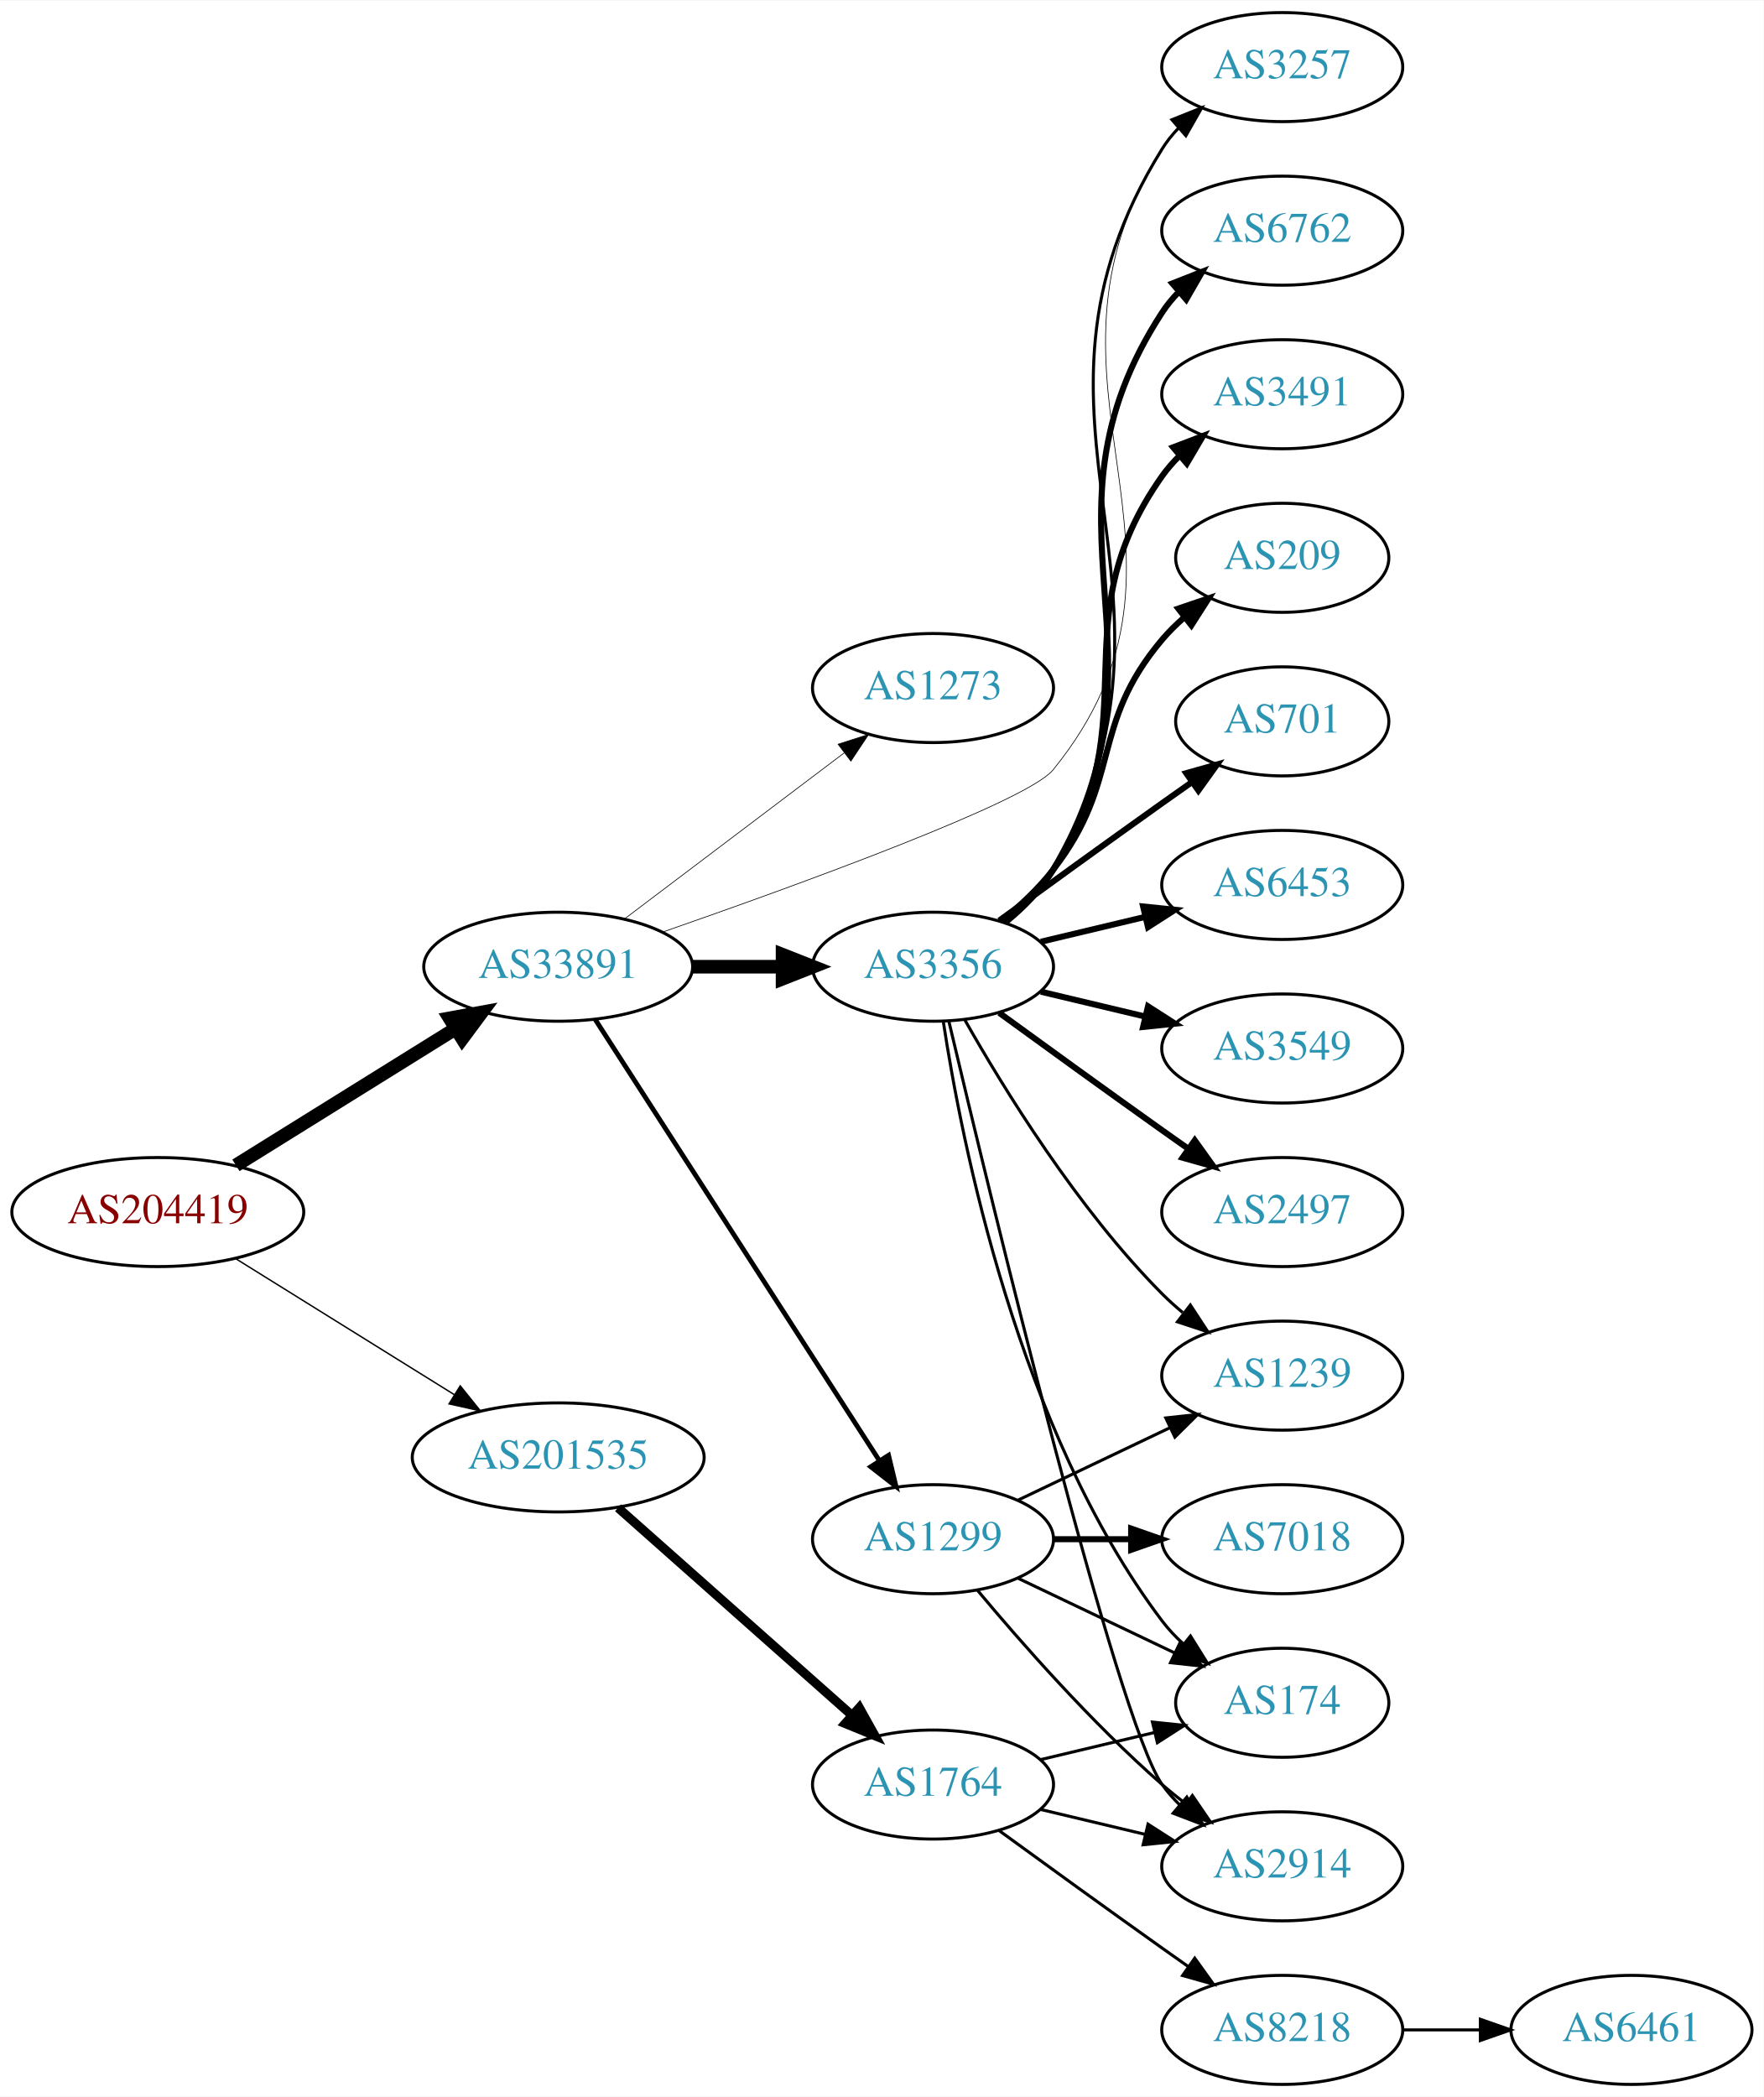
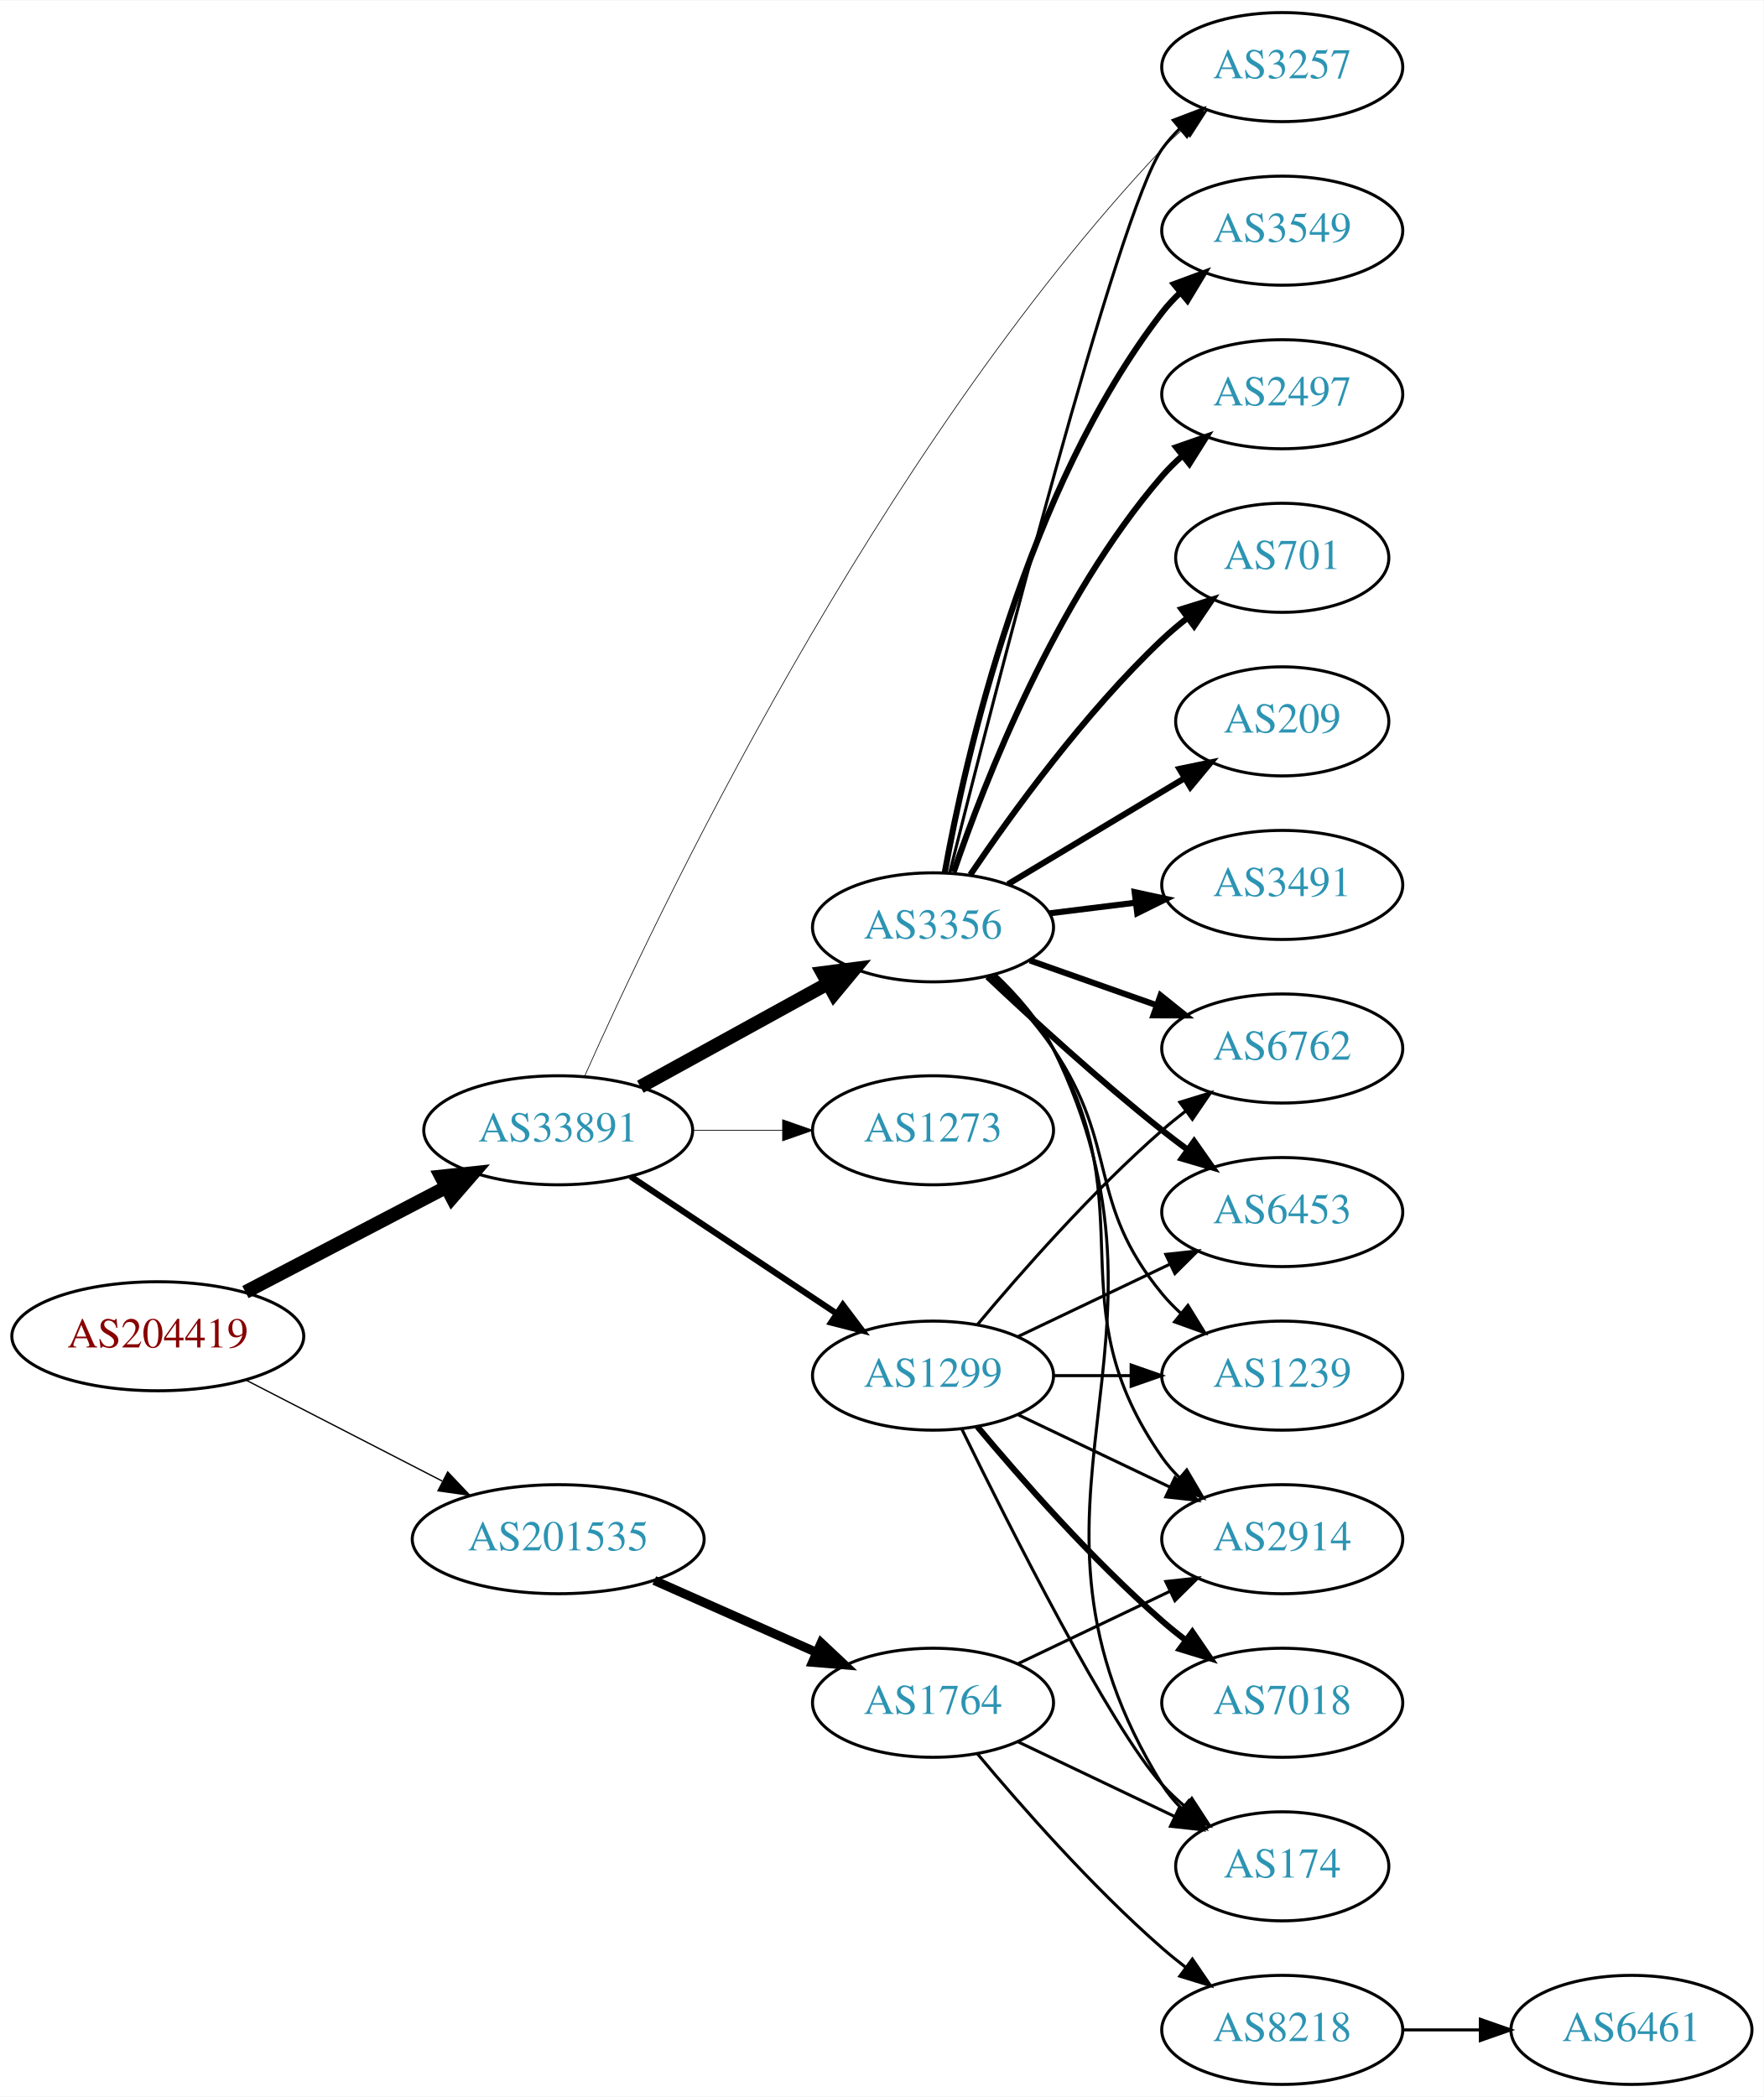
<svg xmlns="http://www.w3.org/2000/svg" xmlns:xlink="http://www.w3.org/1999/xlink" width="582pt" height="692pt" viewBox="0.00 0.00 582.26 692.00">
  <g id="graph0" class="graph" transform="scale(1 1) rotate(0) translate(4 688)">
    <polygon fill="white" stroke="none" points="-4,4 -4,-688 578.262,-688 578.262,4 -4,4" />
    <g id="node1" class="node">
      <g id="a_node1">
        <a xlink:href="/asn/204419" xlink:title="AS204419 ~ Smart-Connect [AT]">
-           <ellipse fill="#ffffff" stroke="black" cx="48.096" cy="-288" rx="48.192" ry="18" />
-           <text text-anchor="middle" x="48.096" y="-284.3" font-family="Times,serif" font-size="14.00" fill="#880000">AS204419</text>
+           <ellipse fill="#ffffff" stroke="black" cx="48.096" cy="-247" rx="48.192" ry="18" />
+           <text text-anchor="middle" x="48.096" y="-243.3" font-family="Times,serif" font-size="14.00" fill="#880000">AS204419</text>
        </a>
      </g>
    </g>
    <g id="node2" class="node">
      <g id="a_node2">
        <a xlink:href="/asn/33891" xlink:title="AS33891 ~ CORE-BACKBONE GMBH GLOBAL NETWORK [DE]">
-           <ellipse fill="#ffffff" stroke="black" cx="180.287" cy="-369" rx="44.393" ry="18" />
-           <text text-anchor="middle" x="180.287" y="-365.3" font-family="Times,serif" font-size="14.00" fill="#2c94b3">AS33891</text>
+           <ellipse fill="#ffffff" stroke="black" cx="180.287" cy="-315" rx="44.393" ry="18" />
+           <text text-anchor="middle" x="180.287" y="-311.3" font-family="Times,serif" font-size="14.00" fill="#2c94b3">AS33891</text>
        </a>
      </g>
    </g>
    <g id="edge1" class="edge">
-       <path fill="none" stroke="black" stroke-width="4.5" d="M73.89,-303.426C94.472,-316.231 123.915,-334.549 146.452,-348.572" />
-       <polygon fill="black" stroke="black" stroke-width="4.5" points="144.455,-351.966 155.026,-353.905 148.615,-345.28 144.455,-351.966" />
+       <path fill="none" stroke="black" stroke-width="4.5" d="M77.025,-261.588C96.42,-271.718 122.435,-285.306 143.372,-296.241" />
+       <polygon fill="black" stroke="black" stroke-width="4.5" points="141.609,-299.762 152.295,-300.902 145.255,-292.782 141.609,-299.762" />
    </g>
    <g id="node3" class="node">
      <g id="a_node3">
        <a xlink:href="/asn/201535" xlink:title="AS201535 ~ andom-tec [AT]">
-           <ellipse fill="#ffffff" stroke="black" cx="180.287" cy="-207" rx="48.192" ry="18" />
-           <text text-anchor="middle" x="180.287" y="-203.3" font-family="Times,serif" font-size="14.00" fill="#2c94b3">AS201535</text>
+           <ellipse fill="#ffffff" stroke="black" cx="180.287" cy="-180" rx="48.192" ry="18" />
+           <text text-anchor="middle" x="180.287" y="-176.3" font-family="Times,serif" font-size="14.00" fill="#2c94b3">AS201535</text>
        </a>
      </g>
    </g>
    <g id="edge2" class="edge">
-       <path fill="none" stroke="black" stroke-width="0.466" d="M73.89,-272.574C94.341,-259.85 123.542,-241.682 146.024,-227.695" />
-       <polygon fill="black" stroke="black" stroke-width="0.466" points="147.943,-230.623 154.585,-222.369 144.245,-224.68 147.943,-230.623" />
+       <path fill="none" stroke="black" stroke-width="0.435" d="M77.345,-232.462C96.282,-222.716 121.423,-209.778 141.999,-199.19" />
+       <polygon fill="black" stroke="black" stroke-width="0.435" points="143.803,-202.198 151.093,-194.51 140.599,-195.973 143.803,-202.198" />
    </g>
    <g id="node4" class="node">
      <g id="a_node4">
        <a xlink:href="/asn/1299" xlink:title="AS1299 ~ Telia Carrier [EU]">
-           <ellipse fill="#ffffff" stroke="black" cx="304.029" cy="-180" rx="39.794" ry="18" />
-           <text text-anchor="middle" x="304.029" y="-176.3" font-family="Times,serif" font-size="14.00" fill="#2c94b3">AS1299</text>
+           <ellipse fill="#ffffff" stroke="black" cx="304.029" cy="-234" rx="39.794" ry="18" />
+           <text text-anchor="middle" x="304.029" y="-230.3" font-family="Times,serif" font-size="14.00" fill="#2c94b3">AS1299</text>
        </a>
      </g>
    </g>
    <g id="edge3" class="edge">
-       <path fill="none" stroke="black" stroke-width="1.575" d="M192.522,-351.558C213.993,-318.225 260.958,-245.314 286.195,-206.134" />
-       <polygon fill="black" stroke="black" stroke-width="1.575" points="289.349,-207.702 291.822,-197.4 283.464,-203.911 289.349,-207.702" />
+       <path fill="none" stroke="black" stroke-width="2.025" d="M204.186,-299.765C223.437,-286.956 251.125,-268.534 272.301,-254.445" />
+       <polygon fill="black" stroke="black" stroke-width="2.025" points="274.258,-257.347 280.645,-248.893 270.38,-251.519 274.258,-257.347" />
    </g>
    <g id="node5" class="node">
      <g id="a_node5">
        <a xlink:href="/asn/3356" xlink:title="AS3356 ~ Level 3 Parent, LLC [US]">
-           <ellipse fill="#ffffff" stroke="black" cx="304.029" cy="-369" rx="39.794" ry="18" />
-           <text text-anchor="middle" x="304.029" y="-365.3" font-family="Times,serif" font-size="14.00" fill="#2c94b3">AS3356</text>
+           <ellipse fill="#ffffff" stroke="black" cx="304.029" cy="-382" rx="39.794" ry="18" />
+           <text text-anchor="middle" x="304.029" y="-378.3" font-family="Times,serif" font-size="14.00" fill="#2c94b3">AS3356</text>
        </a>
      </g>
    </g>
    <g id="edge4" class="edge">
-       <path fill="none" stroke="black" stroke-width="4.5" d="M224.552,-369C234.189,-369 244.471,-369 254.311,-369" />
-       <polygon fill="black" stroke="black" stroke-width="4.5" points="254.36,-372.938 264.36,-369 254.36,-365.063 254.36,-372.938" />
+       <path fill="none" stroke="black" stroke-width="4.5" d="M207.404,-329.373C225.498,-339.331 249.754,-352.68 269.309,-363.442" />
+       <polygon fill="black" stroke="black" stroke-width="4.5" points="267.543,-366.965 278.203,-368.337 271.34,-360.066 267.543,-366.965" />
    </g>
    <g id="node6" class="node">
      <g id="a_node6">
        <a xlink:href="/asn/3257" xlink:title="AS3257 ~ GTT [DE]">
          <ellipse fill="#ffffff" stroke="black" cx="419.322" cy="-666" rx="39.794" ry="18" />
          <text text-anchor="middle" x="419.322" y="-662.3" font-family="Times,serif" font-size="14.00" fill="#2c94b3">AS3257</text>
        </a>
      </g>
    </g>
    <g id="edge5" class="edge">
-       <path fill="none" stroke="black" stroke-width="0.225" d="M214.576,-380.372C259.554,-396.028 335.134,-423.479 343.676,-434 401.982,-505.816 329.959,-560.991 379.676,-639 381.243,-641.459 383.122,-643.756 385.197,-645.89" />
-       <polygon fill="black" stroke="black" stroke-width="0.225" points="382.981,-648.601 392.83,-652.506 387.566,-643.311 382.981,-648.601" />
+       <path fill="none" stroke="black" stroke-width="0.225" d="M189.006,-332.855C212.059,-384.732 284.736,-538.146 379.676,-639 381.727,-641.179 383.981,-643.286 386.337,-645.298" />
+       <polygon fill="black" stroke="black" stroke-width="0.225" points="384.56,-648.35 394.599,-651.734 388.861,-642.828 384.56,-648.35" />
    </g>
    <g id="node7" class="node">
      <g id="a_node7">
        <a xlink:href="/asn/1273" xlink:title="AS1273 ~ Vodafone Group PLC [EU]">
-           <ellipse fill="#ffffff" stroke="black" cx="304.029" cy="-461" rx="39.794" ry="18" />
-           <text text-anchor="middle" x="304.029" y="-457.3" font-family="Times,serif" font-size="14.00" fill="#2c94b3">AS1273</text>
+           <ellipse fill="#ffffff" stroke="black" cx="304.029" cy="-315" rx="39.794" ry="18" />
+           <text text-anchor="middle" x="304.029" y="-311.3" font-family="Times,serif" font-size="14.00" fill="#2c94b3">AS1273</text>
        </a>
      </g>
    </g>
    <g id="edge6" class="edge">
-       <path fill="none" stroke="black" stroke-width="0.225" d="M202.215,-384.815C222.229,-399.94 252.557,-422.859 274.722,-439.608" />
-       <polygon fill="black" stroke="black" stroke-width="0.225" points="272.69,-442.46 282.779,-445.697 276.911,-436.875 272.69,-442.46" />
+       <path fill="none" stroke="black" stroke-width="0.225" d="M224.552,-315C234.189,-315 244.471,-315 254.311,-315" />
+       <polygon fill="black" stroke="black" stroke-width="0.225" points="254.36,-318.5 264.36,-315 254.36,-311.5 254.36,-318.5" />
    </g>
    <g id="node19" class="node">
      <g id="a_node19">
        <a xlink:href="/asn/1764" xlink:title="AS1764 ~ NEXTLAYER-AS [AT]">
-           <ellipse fill="#ffffff" stroke="black" cx="304.029" cy="-99" rx="39.794" ry="18" />
-           <text text-anchor="middle" x="304.029" y="-95.3" font-family="Times,serif" font-size="14.00" fill="#2c94b3">AS1764</text>
-         </a>
-       </g>
-     </g>
-     <g id="edge22" class="edge">
-       <path fill="none" stroke="black" stroke-width="3" d="M200.043,-190.362C220.686,-172.048 254.006,-142.49 277.132,-121.974" />
-       <polygon fill="black" stroke="black" stroke-width="3" points="279.692,-124.382 284.85,-115.128 275.046,-119.146 279.692,-124.382" />
-     </g>
-     <g id="node13" class="node">
-       <g id="a_node13">
+           <ellipse fill="#ffffff" stroke="black" cx="304.029" cy="-126" rx="39.794" ry="18" />
+           <text text-anchor="middle" x="304.029" y="-122.3" font-family="Times,serif" font-size="14.00" fill="#2c94b3">AS1764</text>
+         </a>
+       </g>
+     </g>
+     <g id="edge24" class="edge">
+       <path fill="none" stroke="black" stroke-width="3" d="M212.008,-166.374C228.293,-159.15 248.429,-150.219 265.619,-142.594" />
+       <polygon fill="black" stroke="black" stroke-width="3" points="267.1,-145.766 274.822,-138.512 264.262,-139.367 267.1,-145.766" />
+     </g>
+     <g id="node8" class="node">
+       <g id="a_node8">
        <a xlink:href="/asn/1239" xlink:title="AS1239 ~ Sprint [US]">
          <ellipse fill="#ffffff" stroke="black" cx="419.322" cy="-234" rx="39.794" ry="18" />
          <text text-anchor="middle" x="419.322" y="-230.3" font-family="Times,serif" font-size="14.00" fill="#2c94b3">AS1239</text>
        </a>
      </g>
    </g>
-     <g id="edge18" class="edge">
-       <path fill="none" stroke="black" d="M332.166,-192.934C347.16,-200.081 365.981,-209.052 382.204,-216.785" />
-       <polygon fill="black" stroke="black" points="380.874,-220.028 391.407,-221.171 383.886,-213.709 380.874,-220.028" />
-     </g>
-     <g id="node16" class="node">
-       <g id="a_node16">
-         <a xlink:href="/asn/174" xlink:title="AS174 ~ Cogent Communications [US]">
-           <ellipse fill="#ffffff" stroke="black" cx="419.322" cy="-126" rx="35.194" ry="18" />
-           <text text-anchor="middle" x="419.322" y="-122.3" font-family="Times,serif" font-size="14.00" fill="#2c94b3">AS174</text>
-         </a>
-       </g>
-     </g>
-     <g id="edge20" class="edge">
-       <path fill="none" stroke="black" d="M332.166,-167.066C347.598,-159.71 367.083,-150.423 383.618,-142.541" />
-       <polygon fill="black" stroke="black" points="385.439,-145.551 392.96,-138.089 382.427,-139.232 385.439,-145.551" />
-     </g>
-     <g id="node17" class="node">
-       <g id="a_node17">
-         <a xlink:href="/asn/2914" xlink:title="AS2914 ~ NTT America, Inc. [US]">
-           <ellipse fill="#ffffff" stroke="black" cx="419.322" cy="-72" rx="39.794" ry="18" />
-           <text text-anchor="middle" x="419.322" y="-68.3" font-family="Times,serif" font-size="14.00" fill="#2c94b3">AS2914</text>
-         </a>
-       </g>
-     </g>
-     <g id="edge21" class="edge">
-       <path fill="none" stroke="black" d="M318.659,-163.183C332.942,-146.071 356.488,-119.255 379.676,-99 382.142,-96.846 384.78,-94.706 387.478,-92.628" />
-       <polygon fill="black" stroke="black" points="389.651,-95.375 395.632,-86.63 385.503,-89.736 389.651,-95.375" />
-     </g>
-     <g id="node18" class="node">
-       <g id="a_node18">
-         <a xlink:href="/asn/7018" xlink:title="AS7018 ~ AT&amp;T Services, Inc. [US]">
-           <ellipse fill="#ffffff" stroke="black" cx="419.322" cy="-180" rx="39.794" ry="18" />
-           <text text-anchor="middle" x="419.322" y="-176.3" font-family="Times,serif" font-size="14.00" fill="#2c94b3">AS7018</text>
-         </a>
-       </g>
-     </g>
-     <g id="edge19" class="edge">
-       <path fill="none" stroke="black" stroke-width="2" d="M343.702,-180C351.905,-180 360.669,-180 369.201,-180" />
-       <polygon fill="black" stroke="black" stroke-width="2" points="369.44,-183.5 379.44,-180 369.44,-176.5 369.44,-183.5" />
-     </g>
-     <g id="edge17" class="edge">
-       <path fill="none" stroke="black" d="M328.24,-383.635C334.157,-388.461 339.903,-394.327 343.676,-401 396.336,-494.123 323.253,-548.108 379.676,-639 381.214,-641.477 383.072,-643.788 385.132,-645.93" />
-       <polygon fill="black" stroke="black" points="382.901,-648.629 392.738,-652.564 387.502,-643.354 382.901,-648.629" />
-     </g>
-     <g id="node8" class="node">
-       <g id="a_node8">
-         <a xlink:href="/asn/2497" xlink:title="AS2497 ~ Internet Initiative Japan Inc. [JP]">
-           <ellipse fill="#ffffff" stroke="black" cx="419.322" cy="-288" rx="39.794" ry="18" />
-           <text text-anchor="middle" x="419.322" y="-284.3" font-family="Times,serif" font-size="14.00" fill="#2c94b3">AS2497</text>
-         </a>
-       </g>
-     </g>
    <g id="edge7" class="edge">
-       <path fill="none" stroke="black" stroke-width="2" d="M325.878,-353.778C340.812,-342.909 361.425,-327.975 379.676,-315 382.496,-312.995 385.439,-310.915 388.387,-308.841" />
-       <polygon fill="black" stroke="black" stroke-width="2" points="390.434,-311.681 396.612,-303.074 386.415,-305.95 390.434,-311.681" />
+       <path fill="none" stroke="black" d="M343.702,-234C351.905,-234 360.669,-234 369.201,-234" />
+       <polygon fill="black" stroke="black" points="369.44,-237.5 379.44,-234 369.44,-230.5 369.44,-237.5" />
    </g>
    <g id="node9" class="node">
      <g id="a_node9">
        <a xlink:href="/asn/6762" xlink:title="AS6762 ~ TELECOM ITALIA SPARKLE S.p.A. [IT]">
-           <ellipse fill="#ffffff" stroke="black" cx="419.322" cy="-612" rx="39.794" ry="18" />
-           <text text-anchor="middle" x="419.322" y="-608.3" font-family="Times,serif" font-size="14.00" fill="#2c94b3">AS6762</text>
+           <ellipse fill="#ffffff" stroke="black" cx="419.322" cy="-342" rx="39.794" ry="18" />
+           <text text-anchor="middle" x="419.322" y="-338.3" font-family="Times,serif" font-size="14.00" fill="#2c94b3">AS6762</text>
        </a>
      </g>
    </g>
    <g id="edge8" class="edge">
-       <path fill="none" stroke="black" stroke-width="2" d="M328.056,-383.742C333.969,-388.57 339.76,-394.41 343.676,-401 386.247,-472.633 334.212,-515.167 379.676,-585 381.267,-587.444 383.163,-589.73 385.249,-591.856" />
-       <polygon fill="black" stroke="black" stroke-width="2" points="383.047,-594.578 392.905,-598.458 387.618,-589.276 383.047,-594.578" />
+       <path fill="none" stroke="black" d="M318.659,-250.817C332.942,-267.929 356.488,-294.745 379.676,-315 382.142,-317.154 384.78,-319.294 387.478,-321.372" />
+       <polygon fill="black" stroke="black" points="385.503,-324.264 395.632,-327.37 389.651,-318.625 385.503,-324.264" />
    </g>
    <g id="node10" class="node">
      <g id="a_node10">
-         <a xlink:href="/asn/3491" xlink:title="AS3491 ~ PCCW Global, Inc. [US]">
-           <ellipse fill="#ffffff" stroke="black" cx="419.322" cy="-558" rx="39.794" ry="18" />
-           <text text-anchor="middle" x="419.322" y="-554.3" font-family="Times,serif" font-size="14.00" fill="#2c94b3">AS3491</text>
+         <a xlink:href="/asn/7018" xlink:title="AS7018 ~ AT&amp;T Services, Inc. [US]">
+           <ellipse fill="#ffffff" stroke="black" cx="419.322" cy="-126" rx="39.794" ry="18" />
+           <text text-anchor="middle" x="419.322" y="-122.3" font-family="Times,serif" font-size="14.00" fill="#2c94b3">AS7018</text>
        </a>
      </g>
    </g>
    <g id="edge9" class="edge">
-       <path fill="none" stroke="black" stroke-width="2" d="M327.329,-383.615C333.373,-388.511 339.414,-394.419 343.676,-401 376.264,-451.322 345.058,-482.052 379.676,-531 381.36,-533.381 383.323,-535.621 385.456,-537.715" />
-       <polygon fill="black" stroke="black" stroke-width="2" points="383.302,-540.477 393.199,-544.258 387.82,-535.131 383.302,-540.477" />
+       <path fill="none" stroke="black" stroke-width="2" d="M318.659,-217.183C332.942,-200.071 356.488,-173.255 379.676,-153 382.142,-150.846 384.78,-148.706 387.478,-146.628" />
+       <polygon fill="black" stroke="black" stroke-width="2" points="389.651,-149.375 395.632,-140.63 385.503,-143.736 389.651,-149.375" />
    </g>
    <g id="node11" class="node">
      <g id="a_node11">
-         <a xlink:href="/asn/209" xlink:title="AS209 ~ CenturyLink Communications, LLC [US]">
-           <ellipse fill="#ffffff" stroke="black" cx="419.322" cy="-504" rx="35.194" ry="18" />
-           <text text-anchor="middle" x="419.322" y="-500.3" font-family="Times,serif" font-size="14.00" fill="#2c94b3">AS209</text>
+         <a xlink:href="/asn/174" xlink:title="AS174 ~ Cogent Communications [US]">
+           <ellipse fill="#ffffff" stroke="black" cx="419.322" cy="-72" rx="35.194" ry="18" />
+           <text text-anchor="middle" x="419.322" y="-68.3" font-family="Times,serif" font-size="14.00" fill="#2c94b3">AS174</text>
        </a>
      </g>
    </g>
    <g id="edge10" class="edge">
-       <path fill="none" stroke="black" stroke-width="2" d="M326.635,-384.108C332.659,-389.018 338.864,-394.81 343.676,-401 366.615,-430.508 355.55,-448.454 379.676,-477 381.842,-479.563 384.306,-481.998 386.916,-484.279" />
-       <polygon fill="black" stroke="black" stroke-width="2" points="385.005,-487.228 395.035,-490.64 389.322,-481.718 385.005,-487.228" />
+       <path fill="none" stroke="black" d="M313.467,-216.489C329.085,-184.491 362.472,-118.107 379.676,-99 381.991,-96.428 384.596,-93.969 387.332,-91.657" />
+       <polygon fill="black" stroke="black" points="389.47,-94.428 395.255,-85.552 385.198,-88.883 389.47,-94.428" />
    </g>
    <g id="node12" class="node">
      <g id="a_node12">
-         <a xlink:href="/asn/701" xlink:title="AS701 ~ UUNET [US]">
-           <ellipse fill="#ffffff" stroke="black" cx="419.322" cy="-450" rx="35.194" ry="18" />
-           <text text-anchor="middle" x="419.322" y="-446.3" font-family="Times,serif" font-size="14.00" fill="#2c94b3">AS701</text>
+         <a xlink:href="/asn/2914" xlink:title="AS2914 ~ NTT America, Inc. [US]">
+           <ellipse fill="#ffffff" stroke="black" cx="419.322" cy="-180" rx="39.794" ry="18" />
+           <text text-anchor="middle" x="419.322" y="-176.3" font-family="Times,serif" font-size="14.00" fill="#2c94b3">AS2914</text>
        </a>
      </g>
    </g>
    <g id="edge11" class="edge">
-       <path fill="none" stroke="black" stroke-width="2" d="M325.878,-384.222C340.812,-395.091 361.425,-410.025 379.676,-423 382.886,-425.282 386.255,-427.661 389.61,-430.018" />
-       <polygon fill="black" stroke="black" stroke-width="2" points="387.622,-432.899 397.82,-435.77 391.638,-427.166 387.622,-432.899" />
+       <path fill="none" stroke="black" d="M332.166,-221.066C347.16,-213.919 365.981,-204.948 382.204,-197.215" />
+       <polygon fill="black" stroke="black" points="383.886,-200.291 391.407,-192.829 380.874,-193.972 383.886,-200.291" />
+     </g>
+     <g id="node13" class="node">
+       <g id="a_node13">
+         <a xlink:href="/asn/6453" xlink:title="AS6453 ~ TATA COMMUNICATIONS (AMERICA) INC [US]">
+           <ellipse fill="#ffffff" stroke="black" cx="419.322" cy="-288" rx="39.794" ry="18" />
+           <text text-anchor="middle" x="419.322" y="-284.3" font-family="Times,serif" font-size="14.00" fill="#2c94b3">AS6453</text>
+         </a>
+       </g>
    </g>
    <g id="edge12" class="edge">
-       <path fill="none" stroke="black" d="M314.489,-351.51C327.271,-328.904 351.703,-289.114 379.676,-261 381.787,-258.879 384.083,-256.812 386.468,-254.829" />
-       <polygon fill="black" stroke="black" points="388.984,-257.31 394.784,-248.444 384.72,-251.758 388.984,-257.31" />
+       <path fill="none" stroke="black" d="M332.166,-246.934C347.16,-254.081 365.981,-263.052 382.204,-270.785" />
+       <polygon fill="black" stroke="black" points="380.874,-274.028 391.407,-275.171 383.886,-267.709 380.874,-274.028" />
+     </g>
+     <g id="edge22" class="edge">
+       <path fill="none" stroke="black" d="M309.517,-400.002C323.356,-455.101 365.298,-618.937 379.676,-639 381.374,-641.37 383.349,-643.603 385.489,-645.692" />
+       <polygon fill="black" stroke="black" points="383.343,-648.46 393.246,-652.225 387.852,-643.106 383.343,-648.46" />
+     </g>
+     <g id="edge16" class="edge">
+       <path fill="none" stroke="black" d="M322.999,-366.021C330.057,-359.117 337.846,-350.647 343.676,-342 365.699,-309.335 354.611,-291.394 379.676,-261 381.531,-258.75 383.618,-256.604 385.837,-254.576" />
+       <polygon fill="black" stroke="black" points="388.186,-257.177 393.742,-248.156 383.773,-251.744 388.186,-257.177" />
+     </g>
+     <g id="edge13" class="edge">
+       <path fill="none" stroke="black" stroke-width="2" d="M335.987,-371.07C348.851,-366.528 363.957,-361.195 377.693,-356.345" />
+       <polygon fill="black" stroke="black" stroke-width="2" points="379.138,-359.547 387.402,-352.917 376.807,-352.946 379.138,-359.547" />
+     </g>
+     <g id="edge23" class="edge">
+       <path fill="none" stroke="black" d="M324.627,-366.352C331.75,-359.618 339.154,-351.182 343.676,-342 391.914,-244.056 322.235,-191.847 379.676,-99 381.441,-96.146 383.633,-93.514 386.068,-91.106" />
+       <polygon fill="black" stroke="black" points="388.486,-93.646 393.925,-84.554 384.003,-88.27 388.486,-93.646" />
+     </g>
+     <g id="edge21" class="edge">
+       <path fill="none" stroke="black" d="M324.098,-366.073C331.148,-359.3 338.64,-350.911 343.676,-342 374.228,-287.939 344.062,-257.869 379.676,-207 381.348,-204.611 383.303,-202.365 385.43,-200.267" />
+       <polygon fill="black" stroke="black" points="387.795,-202.851 393.163,-193.716 383.27,-197.51 387.795,-202.851" />
+     </g>
+     <g id="edge19" class="edge">
+       <path fill="none" stroke="black" stroke-width="2" d="M322.004,-365.68C336.807,-351.716 359.076,-331.342 379.676,-315 382.387,-312.849 385.257,-310.672 388.159,-308.537" />
+       <polygon fill="black" stroke="black" stroke-width="2" points="390.233,-311.356 396.318,-302.683 386.153,-305.669 390.233,-311.356" />
    </g>
    <g id="node14" class="node">
      <g id="a_node14">
-         <a xlink:href="/asn/6453" xlink:title="AS6453 ~ TATA COMMUNICATIONS (AMERICA) INC [US]">
-           <ellipse fill="#ffffff" stroke="black" cx="419.322" cy="-396" rx="39.794" ry="18" />
-           <text text-anchor="middle" x="419.322" y="-392.3" font-family="Times,serif" font-size="14.00" fill="#2c94b3">AS6453</text>
-         </a>
-       </g>
-     </g>
-     <g id="edge13" class="edge">
-       <path fill="none" stroke="black" stroke-width="2" d="M339.637,-377.248C350.508,-379.838 362.662,-382.735 374.105,-385.462" />
-       <polygon fill="black" stroke="black" stroke-width="2" points="373.388,-388.889 383.927,-387.803 375.011,-382.08 373.388,-388.889" />
+         <a xlink:href="/asn/2497" xlink:title="AS2497 ~ Internet Initiative Japan Inc. [JP]">
+           <ellipse fill="#ffffff" stroke="black" cx="419.322" cy="-558" rx="39.794" ry="18" />
+           <text text-anchor="middle" x="419.322" y="-554.3" font-family="Times,serif" font-size="14.00" fill="#2c94b3">AS2497</text>
+         </a>
+       </g>
+     </g>
+     <g id="edge14" class="edge">
+       <path fill="none" stroke="black" stroke-width="2" d="M310.828,-400.196C321.027,-430.077 344.487,-490.284 379.676,-531 381.633,-533.264 383.819,-535.432 386.129,-537.486" />
+       <polygon fill="black" stroke="black" stroke-width="2" points="384.304,-540.507 394.307,-543.998 388.665,-535.031 384.304,-540.507" />
    </g>
    <g id="node15" class="node">
      <g id="a_node15">
+         <a xlink:href="/asn/701" xlink:title="AS701 ~ UUNET [US]">
+           <ellipse fill="#ffffff" stroke="black" cx="419.322" cy="-504" rx="35.194" ry="18" />
+           <text text-anchor="middle" x="419.322" y="-500.3" font-family="Times,serif" font-size="14.00" fill="#2c94b3">AS701</text>
+         </a>
+       </g>
+     </g>
+     <g id="edge15" class="edge">
+       <path fill="none" stroke="black" stroke-width="2" d="M316.349,-399.378C329.923,-419.444 354.068,-452.792 379.676,-477 382.252,-479.435 385.063,-481.819 387.955,-484.1" />
+       <polygon fill="black" stroke="black" stroke-width="2" points="386.077,-487.065 396.194,-490.209 390.246,-481.442 386.077,-487.065" />
+     </g>
+     <g id="node16" class="node">
+       <g id="a_node16">
+         <a xlink:href="/asn/209" xlink:title="AS209 ~ CenturyLink Communications, LLC [US]">
+           <ellipse fill="#ffffff" stroke="black" cx="419.322" cy="-450" rx="35.194" ry="18" />
+           <text text-anchor="middle" x="419.322" y="-446.3" font-family="Times,serif" font-size="14.00" fill="#2c94b3">AS209</text>
+         </a>
+       </g>
+     </g>
+     <g id="edge17" class="edge">
+       <path fill="none" stroke="black" stroke-width="2" d="M328.779,-396.255C345.731,-406.429 368.696,-420.214 387.125,-431.275" />
+       <polygon fill="black" stroke="black" stroke-width="2" points="385.386,-434.313 395.761,-436.459 388.989,-428.311 385.386,-434.313" />
+     </g>
+     <g id="node17" class="node">
+       <g id="a_node17">
+         <a xlink:href="/asn/3491" xlink:title="AS3491 ~ PCCW Global, Inc. [US]">
+           <ellipse fill="#ffffff" stroke="black" cx="419.322" cy="-396" rx="39.794" ry="18" />
+           <text text-anchor="middle" x="419.322" y="-392.3" font-family="Times,serif" font-size="14.00" fill="#2c94b3">AS3491</text>
+         </a>
+       </g>
+     </g>
+     <g id="edge18" class="edge">
+       <path fill="none" stroke="black" stroke-width="2" d="M342.44,-386.623C351.528,-387.746 361.365,-388.962 370.85,-390.134" />
+       <polygon fill="black" stroke="black" stroke-width="2" points="370.598,-393.629 380.951,-391.382 371.456,-386.682 370.598,-393.629" />
+     </g>
+     <g id="node18" class="node">
+       <g id="a_node18">
        <a xlink:href="/asn/3549" xlink:title="AS3549 ~ Level 3 Parent, LLC [US]">
-           <ellipse fill="#ffffff" stroke="black" cx="419.322" cy="-342" rx="39.794" ry="18" />
-           <text text-anchor="middle" x="419.322" y="-338.3" font-family="Times,serif" font-size="14.00" fill="#2c94b3">AS3549</text>
-         </a>
-       </g>
-     </g>
-     <g id="edge14" class="edge">
-       <path fill="none" stroke="black" stroke-width="2" d="M339.637,-360.752C350.508,-358.162 362.662,-355.265 374.105,-352.538" />
-       <polygon fill="black" stroke="black" stroke-width="2" points="375.011,-355.92 383.927,-350.197 373.388,-349.111 375.011,-355.92" />
-     </g>
-     <g id="edge15" class="edge">
-       <path fill="none" stroke="black" d="M307.406,-351.014C313.379,-311.578 332.091,-216.005 379.676,-153 381.698,-150.322 384.064,-147.81 386.612,-145.478" />
-       <polygon fill="black" stroke="black" points="389.026,-148.028 394.637,-139.042 384.646,-142.568 389.026,-148.028" />
-     </g>
-     <g id="edge16" class="edge">
-       <path fill="none" stroke="black" d="M309.279,-350.899C322.782,-293.831 364.692,-120.197 379.676,-99 381.359,-96.619 383.322,-94.378 385.455,-92.284" />
-       <polygon fill="black" stroke="black" points="387.819,-94.868 393.197,-85.74 383.3,-89.522 387.819,-94.868" />
-     </g>
-     <g id="edge24" class="edge">
-       <path fill="none" stroke="black" d="M339.637,-107.248C351.431,-110.058 364.736,-113.229 377.003,-116.153" />
-       <polygon fill="black" stroke="black" points="376.469,-119.624 387.008,-118.537 378.092,-112.814 376.469,-119.624" />
+           <ellipse fill="#ffffff" stroke="black" cx="419.322" cy="-612" rx="39.794" ry="18" />
+           <text text-anchor="middle" x="419.322" y="-608.3" font-family="Times,serif" font-size="14.00" fill="#2c94b3">AS3549</text>
+         </a>
+       </g>
+     </g>
+     <g id="edge20" class="edge">
+       <path fill="none" stroke="black" stroke-width="2" d="M307.9,-400.041C314.656,-437.782 334.516,-526.411 379.676,-585 381.456,-587.309 383.489,-589.499 385.67,-591.557" />
+       <polygon fill="black" stroke="black" stroke-width="2" points="383.567,-594.359 393.504,-598.033 388.027,-588.964 383.567,-594.359" />
+     </g>
+     <g id="edge27" class="edge">
+       <path fill="none" stroke="black" d="M332.166,-113.066C347.598,-105.71 367.083,-96.423 383.618,-88.541" />
+       <polygon fill="black" stroke="black" points="385.439,-91.551 392.96,-84.089 382.427,-85.232 385.439,-91.551" />
    </g>
    <g id="edge25" class="edge">
-       <path fill="none" stroke="black" d="M339.637,-90.752C350.508,-88.162 362.662,-85.265 374.105,-82.538" />
-       <polygon fill="black" stroke="black" points="375.011,-85.92 383.927,-80.197 373.388,-79.111 375.011,-85.92" />
+       <path fill="none" stroke="black" d="M332.166,-138.934C347.16,-146.081 365.981,-155.052 382.204,-162.785" />
+       <polygon fill="black" stroke="black" points="380.874,-166.028 391.407,-167.171 383.886,-159.709 380.874,-166.028" />
    </g>
    <g id="node20" class="node">
      <g id="a_node20">
        <a xlink:href="/asn/8218" xlink:title="AS8218 ~ legacy Neotelecoms [FR]">
          <ellipse fill="#ffffff" stroke="black" cx="419.322" cy="-18" rx="39.794" ry="18" />
          <text text-anchor="middle" x="419.322" y="-14.3" font-family="Times,serif" font-size="14.00" fill="#2c94b3">AS8218</text>
        </a>
      </g>
    </g>
-     <g id="edge23" class="edge">
-       <path fill="none" stroke="black" d="M325.878,-83.778C340.812,-72.909 361.425,-57.975 379.676,-45 382.496,-42.995 385.439,-40.915 388.387,-38.841" />
-       <polygon fill="black" stroke="black" points="390.434,-41.681 396.612,-33.074 386.415,-35.95 390.434,-41.681" />
+     <g id="edge26" class="edge">
+       <path fill="none" stroke="black" d="M318.659,-109.183C332.942,-92.071 356.488,-65.255 379.676,-45 382.142,-42.846 384.78,-40.706 387.478,-38.628" />
+       <polygon fill="black" stroke="black" points="389.651,-41.375 395.632,-32.63 385.503,-35.736 389.651,-41.375" />
    </g>
    <g id="node21" class="node">
      <g id="a_node21">
        <a xlink:href="/asn/6461" xlink:title="AS6461 ~ Zayo Bandwidth [US]">
          <ellipse fill="#ffffff" stroke="black" cx="534.615" cy="-18" rx="39.794" ry="18" />
          <text text-anchor="middle" x="534.615" y="-14.3" font-family="Times,serif" font-size="14.00" fill="#2c94b3">AS6461</text>
        </a>
      </g>
    </g>
-     <g id="edge26" class="edge">
+     <g id="edge28" class="edge">
      <path fill="none" stroke="black" d="M458.995,-18C467.198,-18 475.962,-18 484.494,-18" />
      <polygon fill="black" stroke="black" points="484.733,-21.5 494.733,-18 484.733,-14.5 484.733,-21.5" />
    </g>
  </g>
</svg>
